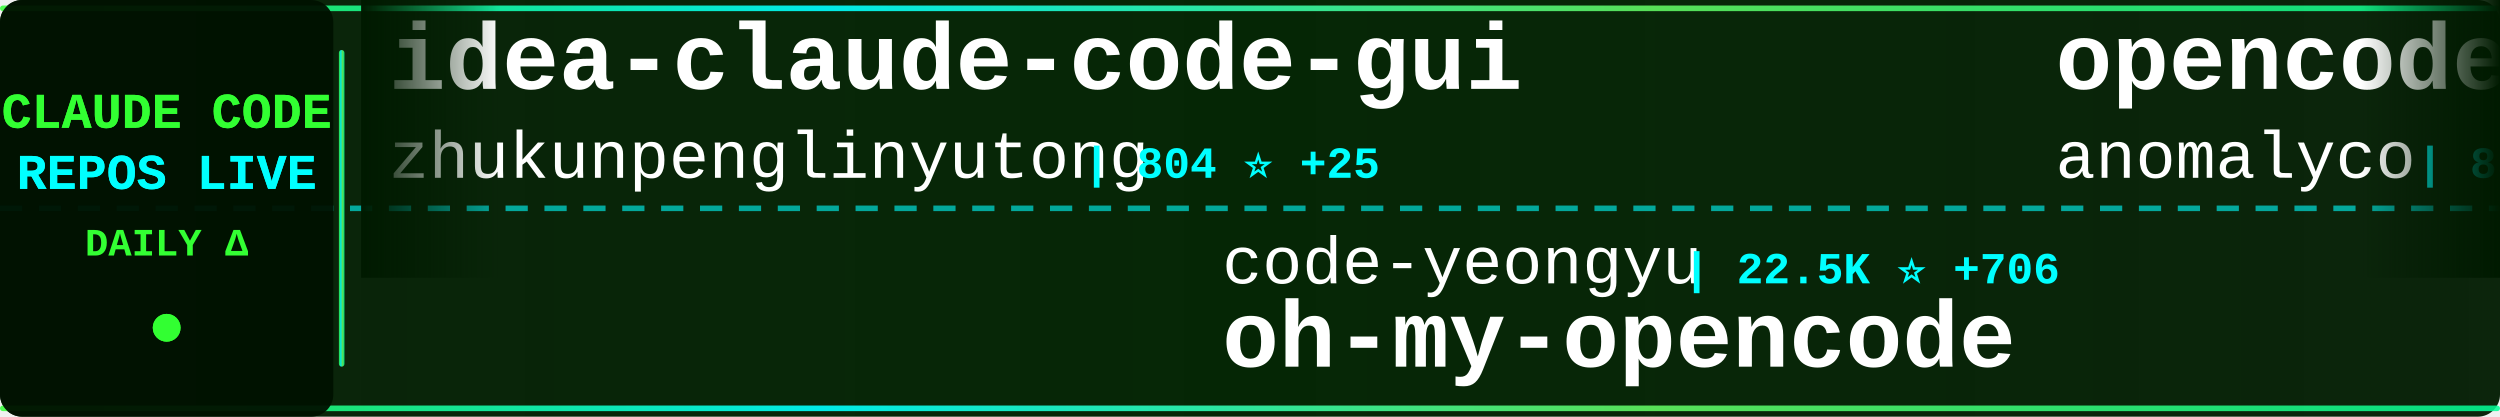
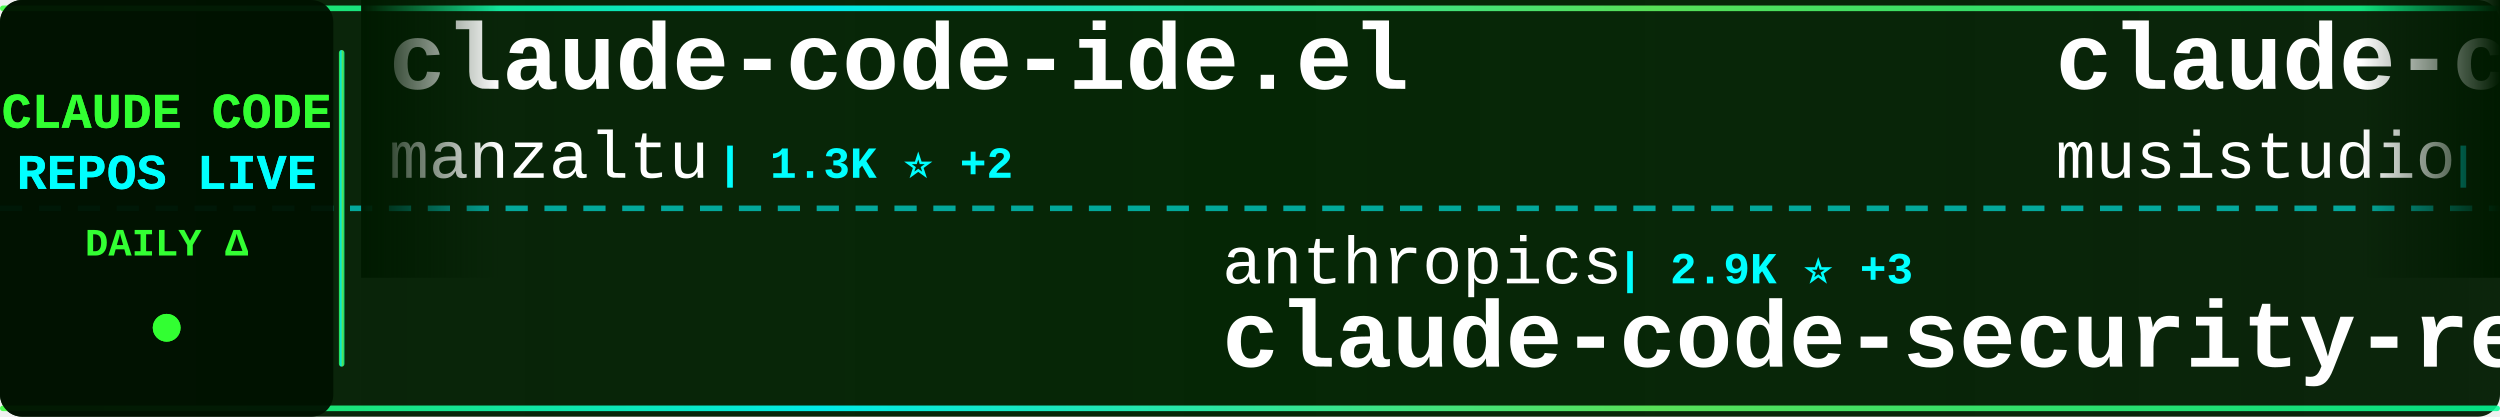
<svg xmlns="http://www.w3.org/2000/svg" width="900" height="150">
  <defs>
    <linearGradient id="tickerBg" x1="0%" y1="0%" x2="100%" y2="0%">
      <stop offset="0%" style="stop-color:#001a00;stop-opacity:0.95" />
      <stop offset="50%" style="stop-color:#002200;stop-opacity:0.98" />
      <stop offset="100%" style="stop-color:#001a00;stop-opacity:0.95" />
    </linearGradient>
    <linearGradient id="borderGrad" x1="0%" y1="0%" x2="100%" y2="0%">
      <stop offset="0%" style="stop-color:#33ff33;stop-opacity:0.85">
        <animate attributeName="stop-opacity" values="0.85;1;0.85" dur="2s" repeatCount="indefinite" />
      </stop>
      <stop offset="33%" style="stop-color:#00ffff;stop-opacity:0.9">
        <animate attributeName="stop-opacity" values="0.9;1;0.9" dur="2.2s" repeatCount="indefinite" />
      </stop>
      <stop offset="66%" style="stop-color:#66ff66;stop-opacity:0.85">
        <animate attributeName="stop-opacity" values="0.85;1;0.85" dur="1.8s" repeatCount="indefinite" />
      </stop>
      <stop offset="100%" style="stop-color:#00ff99;stop-opacity:0.85">
        <animate attributeName="stop-opacity" values="0.85;1;0.85" dur="2s" repeatCount="indefinite" />
      </stop>
    </linearGradient>
    <filter id="textGlow">
      <feGaussianBlur stdDeviation="0.1" result="coloredBlur" />
      <feMerge>
        <feMergeNode in="coloredBlur" />
        <feMergeNode in="SourceGraphic" />
      </feMerge>
    </filter>
    <filter id="metricGlow">
      <feGaussianBlur stdDeviation="0.2" result="coloredBlur" />
      <feMerge>
        <feMergeNode in="coloredBlur" />
        <feMergeNode in="SourceGraphic" />
      </feMerge>
    </filter>
    <linearGradient id="leftFade" x1="0%" y1="0%" x2="100%" y2="0%">
      <stop offset="0%" style="stop-color:#001a00;stop-opacity:1" />
      <stop offset="100%" style="stop-color:#001a00;stop-opacity:0" />
    </linearGradient>
    <linearGradient id="rightFade" x1="0%" y1="0%" x2="100%" y2="0%">
      <stop offset="0%" style="stop-color:#001a00;stop-opacity:0" />
      <stop offset="100%" style="stop-color:#001a00;stop-opacity:1" />
    </linearGradient>
  </defs>
  <rect width="900" height="150" fill="url(#tickerBg)" rx="8" />
  <rect x="0" y="2" width="900" height="2" fill="url(#borderGrad)" rx="1" />
  <rect x="0" y="146" width="900" height="2" fill="url(#borderGrad)" rx="1" />
  <line x1="0" y1="75" x2="900" y2="75" stroke="#00ffff" stroke-width="2" stroke-dasharray="8 6" opacity="0.6" />
  <rect x="0" y="0" width="120" height="150" fill="#001100" opacity="0.95" rx="8" />
  <text x="60" y="46" font-family="'Courier New', monospace" font-size="18" font-weight="bold" fill="#33ff33" text-anchor="middle" filter="url(#textGlow)">
    CLAUDE CODE
  </text>
  <text x="60" y="68" font-family="'Courier New', monospace" font-size="18" font-weight="bold" fill="#00ffff" text-anchor="middle" filter="url(#textGlow)">
    REPOS LIVE
  </text>
  <text x="60" y="92" font-family="'Courier New', monospace" font-size="14" font-weight="bold" fill="#33ff33" text-anchor="middle">
    DAILY Δ
  </text>
  <circle cx="60" cy="118" r="5" fill="#33ff33" filter="url(#metricGlow)">
    <animate attributeName="r" values="4;6;4" dur="1.5s" repeatCount="indefinite" />
    <animate attributeName="opacity" values="0.6;1;0.6" dur="1.5s" repeatCount="indefinite" />
  </circle>
  <rect x="122" y="18" width="2" height="114" fill="url(#borderGrad)" rx="1" />
  <clipPath id="tickerClip">
    <rect x="130" y="0" width="770" height="150" />
  </clipPath>
  <g clip-path="url(#tickerClip)">
    <g id="tickerItems">
      <animateTransform attributeName="transform" attributeType="XML" type="translate" from="0 0" to="-3000 0" dur="54s" repeatCount="indefinite" />
      <g transform="translate(0, 0)">
-         <text x="140" y="32" font-family="'Courier New', monospace" font-size="34" font-weight="bold" fill="#ffffff">idea-claude-code-gui</text>
-         <text x="140" y="64" font-family="'Courier New', monospace" font-size="24" font-weight="normal" fill="#ffffff" opacity="1.0">zhukunpenglinyutong</text>
-         <text x="390" y="64" font-family="'Courier New', monospace" font-size="16" font-weight="bold" fill="#00ffff"> | 804 ⭐ +25</text>
+         <text x="140" y="32" font-family="'Courier New', monospace" font-size="34" font-weight="bold" fill="#ffffff">claude-code-ide.el</text>
+         <text x="140" y="64" font-family="'Courier New', monospace" font-size="24" font-weight="normal" fill="#ffffff" opacity="1.0">manzaltu</text>
+         <text x="258" y="64" font-family="'Courier New', monospace" font-size="16" font-weight="bold" fill="#00ffff"> | 1.3K ⭐ +2</text>
      </g>
      <g transform="translate(300, 0)">
+         <text x="140" y="102" font-family="'Courier New', monospace" font-size="24" font-weight="normal" fill="#ffffff" opacity="1.0">anthropics</text>
+         <text x="282" y="102" font-family="'Courier New', monospace" font-size="16" font-weight="bold" fill="#00ffff"> | 2.9K ⭐ +3</text>
+         <text x="140" y="132" font-family="'Courier New', monospace" font-size="34" font-weight="bold" fill="#ffffff">claude-code-security-rev...</text>
+       </g>
+       <g transform="translate(600, 0)">
+         <text x="140" y="32" font-family="'Courier New', monospace" font-size="34" font-weight="bold" fill="#ffffff">claude-code-router</text>
+         <text x="140" y="64" font-family="'Courier New', monospace" font-size="24" font-weight="normal" fill="#ffffff" opacity="1.0">musistudio</text>
+         <text x="282" y="64" font-family="'Courier New', monospace" font-size="16" font-weight="bold" fill="#00ffff"> | 26.4K ⭐ +82</text>
+       </g>
+       <g transform="translate(900, 0)">
        <text x="140" y="102" font-family="'Courier New', monospace" font-size="24" font-weight="normal" fill="#ffffff" opacity="1.0">code-yeongyu</text>
-         <text x="306" y="102" font-family="'Courier New', monospace" font-size="16" font-weight="bold" fill="#00ffff"> | 22.5K ⭐ +706</text>
+         <text x="306" y="102" font-family="'Courier New', monospace" font-size="16" font-weight="bold" fill="#00ffff"> | 22.7K ⭐ +656</text>
        <text x="140" y="132" font-family="'Courier New', monospace" font-size="34" font-weight="bold" fill="#ffffff">oh-my-opencode</text>
      </g>
-       <g transform="translate(600, 0)">
+       <g transform="translate(1200, 0)">
+         <text x="140" y="32" font-family="'Courier New', monospace" font-size="34" font-weight="bold" fill="#ffffff">happy</text>
+         <text x="140" y="64" font-family="'Courier New', monospace" font-size="24" font-weight="normal" fill="#ffffff" opacity="1.0">slopus</text>
+         <text x="234" y="64" font-family="'Courier New', monospace" font-size="16" font-weight="bold" fill="#00ffff"> | 8.6K ⭐ +149</text>
+       </g>
+       <g transform="translate(1500, 0)">
+         <text x="140" y="102" font-family="'Courier New', monospace" font-size="24" font-weight="normal" fill="#ffffff" opacity="1.0">disler</text>
+         <text x="234" y="102" font-family="'Courier New', monospace" font-size="16" font-weight="bold" fill="#00ffff"> | 920 ⭐ +4</text>
+         <text x="140" y="132" font-family="'Courier New', monospace" font-size="34" font-weight="bold" fill="#ffffff">claude-code-hooks-multi-...</text>
+       </g>
+       <g transform="translate(1800, 0)">
+         <text x="140" y="32" font-family="'Courier New', monospace" font-size="34" font-weight="bold" fill="#ffffff">cc</text>
+         <text x="140" y="64" font-family="'Courier New', monospace" font-size="24" font-weight="normal" fill="#ffffff" opacity="1.0">kn1026</text>
+         <text x="234" y="64" font-family="'Courier New', monospace" font-size="16" font-weight="bold" fill="#00ffff"> | 702 ⭐ +1</text>
+       </g>
+       <g transform="translate(2100, 0)">
+         <text x="140" y="102" font-family="'Courier New', monospace" font-size="24" font-weight="normal" fill="#ffffff" opacity="1.0">UfoMiao</text>
+         <text x="246" y="102" font-family="'Courier New', monospace" font-size="16" font-weight="bold" fill="#00ffff"> | 5.3K ⭐ +13</text>
+         <text x="140" y="132" font-family="'Courier New', monospace" font-size="34" font-weight="bold" fill="#ffffff">zcf</text>
+       </g>
+       <g transform="translate(2400, 0)">
        <text x="140" y="32" font-family="'Courier New', monospace" font-size="34" font-weight="bold" fill="#ffffff">opencode</text>
        <text x="140" y="64" font-family="'Courier New', monospace" font-size="24" font-weight="normal" fill="#ffffff" opacity="1.0">anomalyco</text>
-         <text x="270" y="64" font-family="'Courier New', monospace" font-size="16" font-weight="bold" fill="#00ffff"> | 85.0K ⭐ +1.8K</text>
-       </g>
-       <g transform="translate(900, 0)">
-         <text x="140" y="102" font-family="'Courier New', monospace" font-size="24" font-weight="normal" fill="#ffffff" opacity="1.0">pchalasani</text>
-         <text x="282" y="102" font-family="'Courier New', monospace" font-size="16" font-weight="bold" fill="#00ffff"> | 1.2K ⭐ +10</text>
-         <text x="140" y="132" font-family="'Courier New', monospace" font-size="34" font-weight="bold" fill="#ffffff">claude-code-tools</text>
-       </g>
-       <g transform="translate(1200, 0)">
-         <text x="140" y="32" font-family="'Courier New', monospace" font-size="34" font-weight="bold" fill="#ffffff">claude-code-system-promp...</text>
-         <text x="140" y="64" font-family="'Courier New', monospace" font-size="24" font-weight="normal" fill="#ffffff" opacity="1.0">Piebald-AI</text>
-         <text x="282" y="64" font-family="'Courier New', monospace" font-size="16" font-weight="bold" fill="#00ffff"> | 3.3K ⭐ +58</text>
-       </g>
-       <g transform="translate(1500, 0)">
-         <text x="140" y="102" font-family="'Courier New', monospace" font-size="24" font-weight="normal" fill="#ffffff" opacity="1.0">carlvellotti</text>
-         <text x="306" y="102" font-family="'Courier New', monospace" font-size="16" font-weight="bold" fill="#00ffff"> | 379 ⭐ +5</text>
-         <text x="140" y="132" font-family="'Courier New', monospace" font-size="34" font-weight="bold" fill="#ffffff">claude-code-pm-course</text>
-       </g>
-       <g transform="translate(1800, 0)">
-         <text x="140" y="32" font-family="'Courier New', monospace" font-size="34" font-weight="bold" fill="#ffffff">awesome-claude-skills</text>
-         <text x="140" y="64" font-family="'Courier New', monospace" font-size="24" font-weight="normal" fill="#ffffff" opacity="1.0">ComposioHQ</text>
-         <text x="282" y="64" font-family="'Courier New', monospace" font-size="16" font-weight="bold" fill="#00ffff"> | 24.6K ⭐ +690</text>
-       </g>
-       <g transform="translate(2100, 0)">
-         <text x="140" y="102" font-family="'Courier New', monospace" font-size="24" font-weight="normal" fill="#ffffff" opacity="1.0">gurusup</text>
-         <text x="246" y="102" font-family="'Courier New', monospace" font-size="16" font-weight="bold" fill="#00ffff"> | 71 ⭐</text>
-         <text x="140" y="132" font-family="'Courier New', monospace" font-size="34" font-weight="bold" fill="#ffffff">claude-code-demo</text>
-       </g>
-       <g transform="translate(2400, 0)">
-         <text x="140" y="32" font-family="'Courier New', monospace" font-size="34" font-weight="bold" fill="#ffffff">claude-code.nvim</text>
-         <text x="140" y="64" font-family="'Courier New', monospace" font-size="24" font-weight="normal" fill="#ffffff" opacity="1.0">greggh</text>
-         <text x="234" y="64" font-family="'Courier New', monospace" font-size="16" font-weight="bold" fill="#00ffff"> | 1.7K ⭐ +6</text>
+         <text x="270" y="64" font-family="'Courier New', monospace" font-size="16" font-weight="bold" fill="#00ffff"> | 85.3K ⭐ +1.7K</text>
      </g>
      <g transform="translate(2700, 0)">
-         <text x="140" y="102" font-family="'Courier New', monospace" font-size="24" font-weight="normal" fill="#ffffff" opacity="1.0">feiskyer</text>
-         <text x="258" y="102" font-family="'Courier New', monospace" font-size="16" font-weight="bold" fill="#00ffff"> | 1.1K ⭐ +5</text>
-         <text x="140" y="132" font-family="'Courier New', monospace" font-size="34" font-weight="bold" fill="#ffffff">claude-code-settings</text>
+         <text x="140" y="102" font-family="'Courier New', monospace" font-size="24" font-weight="normal" fill="#ffffff" opacity="1.0">VoltAgent</text>
+         <text x="270" y="102" font-family="'Courier New', monospace" font-size="16" font-weight="bold" fill="#00ffff"> | 8.6K ⭐ +74</text>
+         <text x="140" y="132" font-family="'Courier New', monospace" font-size="34" font-weight="bold" fill="#ffffff">awesome-claude-code-suba...</text>
      </g>
      <g transform="translate(3000, 0)">
-         <text x="140" y="32" font-family="'Courier New', monospace" font-size="34" font-weight="bold" fill="#ffffff">idea-claude-code-gui</text>
-         <text x="140" y="64" font-family="'Courier New', monospace" font-size="24" font-weight="normal" fill="#ffffff" opacity="1.0">zhukunpenglinyutong</text>
-         <text x="390" y="64" font-family="'Courier New', monospace" font-size="16" font-weight="bold" fill="#00ffff"> | 804 ⭐ +25</text>
+         <text x="140" y="32" font-family="'Courier New', monospace" font-size="34" font-weight="bold" fill="#ffffff">claude-code-ide.el</text>
+         <text x="140" y="64" font-family="'Courier New', monospace" font-size="24" font-weight="normal" fill="#ffffff" opacity="1.0">manzaltu</text>
+         <text x="258" y="64" font-family="'Courier New', monospace" font-size="16" font-weight="bold" fill="#00ffff"> | 1.3K ⭐ +2</text>
      </g>
      <g transform="translate(3300, 0)">
-         <text x="140" y="102" font-family="'Courier New', monospace" font-size="24" font-weight="normal" fill="#ffffff" opacity="1.0">code-yeongyu</text>
-         <text x="306" y="102" font-family="'Courier New', monospace" font-size="16" font-weight="bold" fill="#00ffff"> | 22.5K ⭐ +706</text>
-         <text x="140" y="132" font-family="'Courier New', monospace" font-size="34" font-weight="bold" fill="#ffffff">oh-my-opencode</text>
+         <text x="140" y="102" font-family="'Courier New', monospace" font-size="24" font-weight="normal" fill="#ffffff" opacity="1.0">anthropics</text>
+         <text x="282" y="102" font-family="'Courier New', monospace" font-size="16" font-weight="bold" fill="#00ffff"> | 2.9K ⭐ +3</text>
+         <text x="140" y="132" font-family="'Courier New', monospace" font-size="34" font-weight="bold" fill="#ffffff">claude-code-security-rev...</text>
      </g>
      <g transform="translate(3600, 0)">
-         <text x="140" y="32" font-family="'Courier New', monospace" font-size="34" font-weight="bold" fill="#ffffff">opencode</text>
-         <text x="140" y="64" font-family="'Courier New', monospace" font-size="24" font-weight="normal" fill="#ffffff" opacity="1.0">anomalyco</text>
-         <text x="270" y="64" font-family="'Courier New', monospace" font-size="16" font-weight="bold" fill="#00ffff"> | 85.0K ⭐ +1.8K</text>
+         <text x="140" y="32" font-family="'Courier New', monospace" font-size="34" font-weight="bold" fill="#ffffff">claude-code-router</text>
+         <text x="140" y="64" font-family="'Courier New', monospace" font-size="24" font-weight="normal" fill="#ffffff" opacity="1.0">musistudio</text>
+         <text x="282" y="64" font-family="'Courier New', monospace" font-size="16" font-weight="bold" fill="#00ffff"> | 26.4K ⭐ +82</text>
      </g>
      <g transform="translate(3900, 0)">
-         <text x="140" y="102" font-family="'Courier New', monospace" font-size="24" font-weight="normal" fill="#ffffff" opacity="1.0">pchalasani</text>
-         <text x="282" y="102" font-family="'Courier New', monospace" font-size="16" font-weight="bold" fill="#00ffff"> | 1.2K ⭐ +10</text>
-         <text x="140" y="132" font-family="'Courier New', monospace" font-size="34" font-weight="bold" fill="#ffffff">claude-code-tools</text>
+         <text x="140" y="102" font-family="'Courier New', monospace" font-size="24" font-weight="normal" fill="#ffffff" opacity="1.0">code-yeongyu</text>
+         <text x="306" y="102" font-family="'Courier New', monospace" font-size="16" font-weight="bold" fill="#00ffff"> | 22.7K ⭐ +656</text>
+         <text x="140" y="132" font-family="'Courier New', monospace" font-size="34" font-weight="bold" fill="#ffffff">oh-my-opencode</text>
      </g>
    </g>
  </g>
  <rect x="130" y="0" width="50" height="100" fill="url(#leftFade)" />
  <rect x="850" y="0" width="50" height="100" fill="url(#rightFade)" />
</svg>
